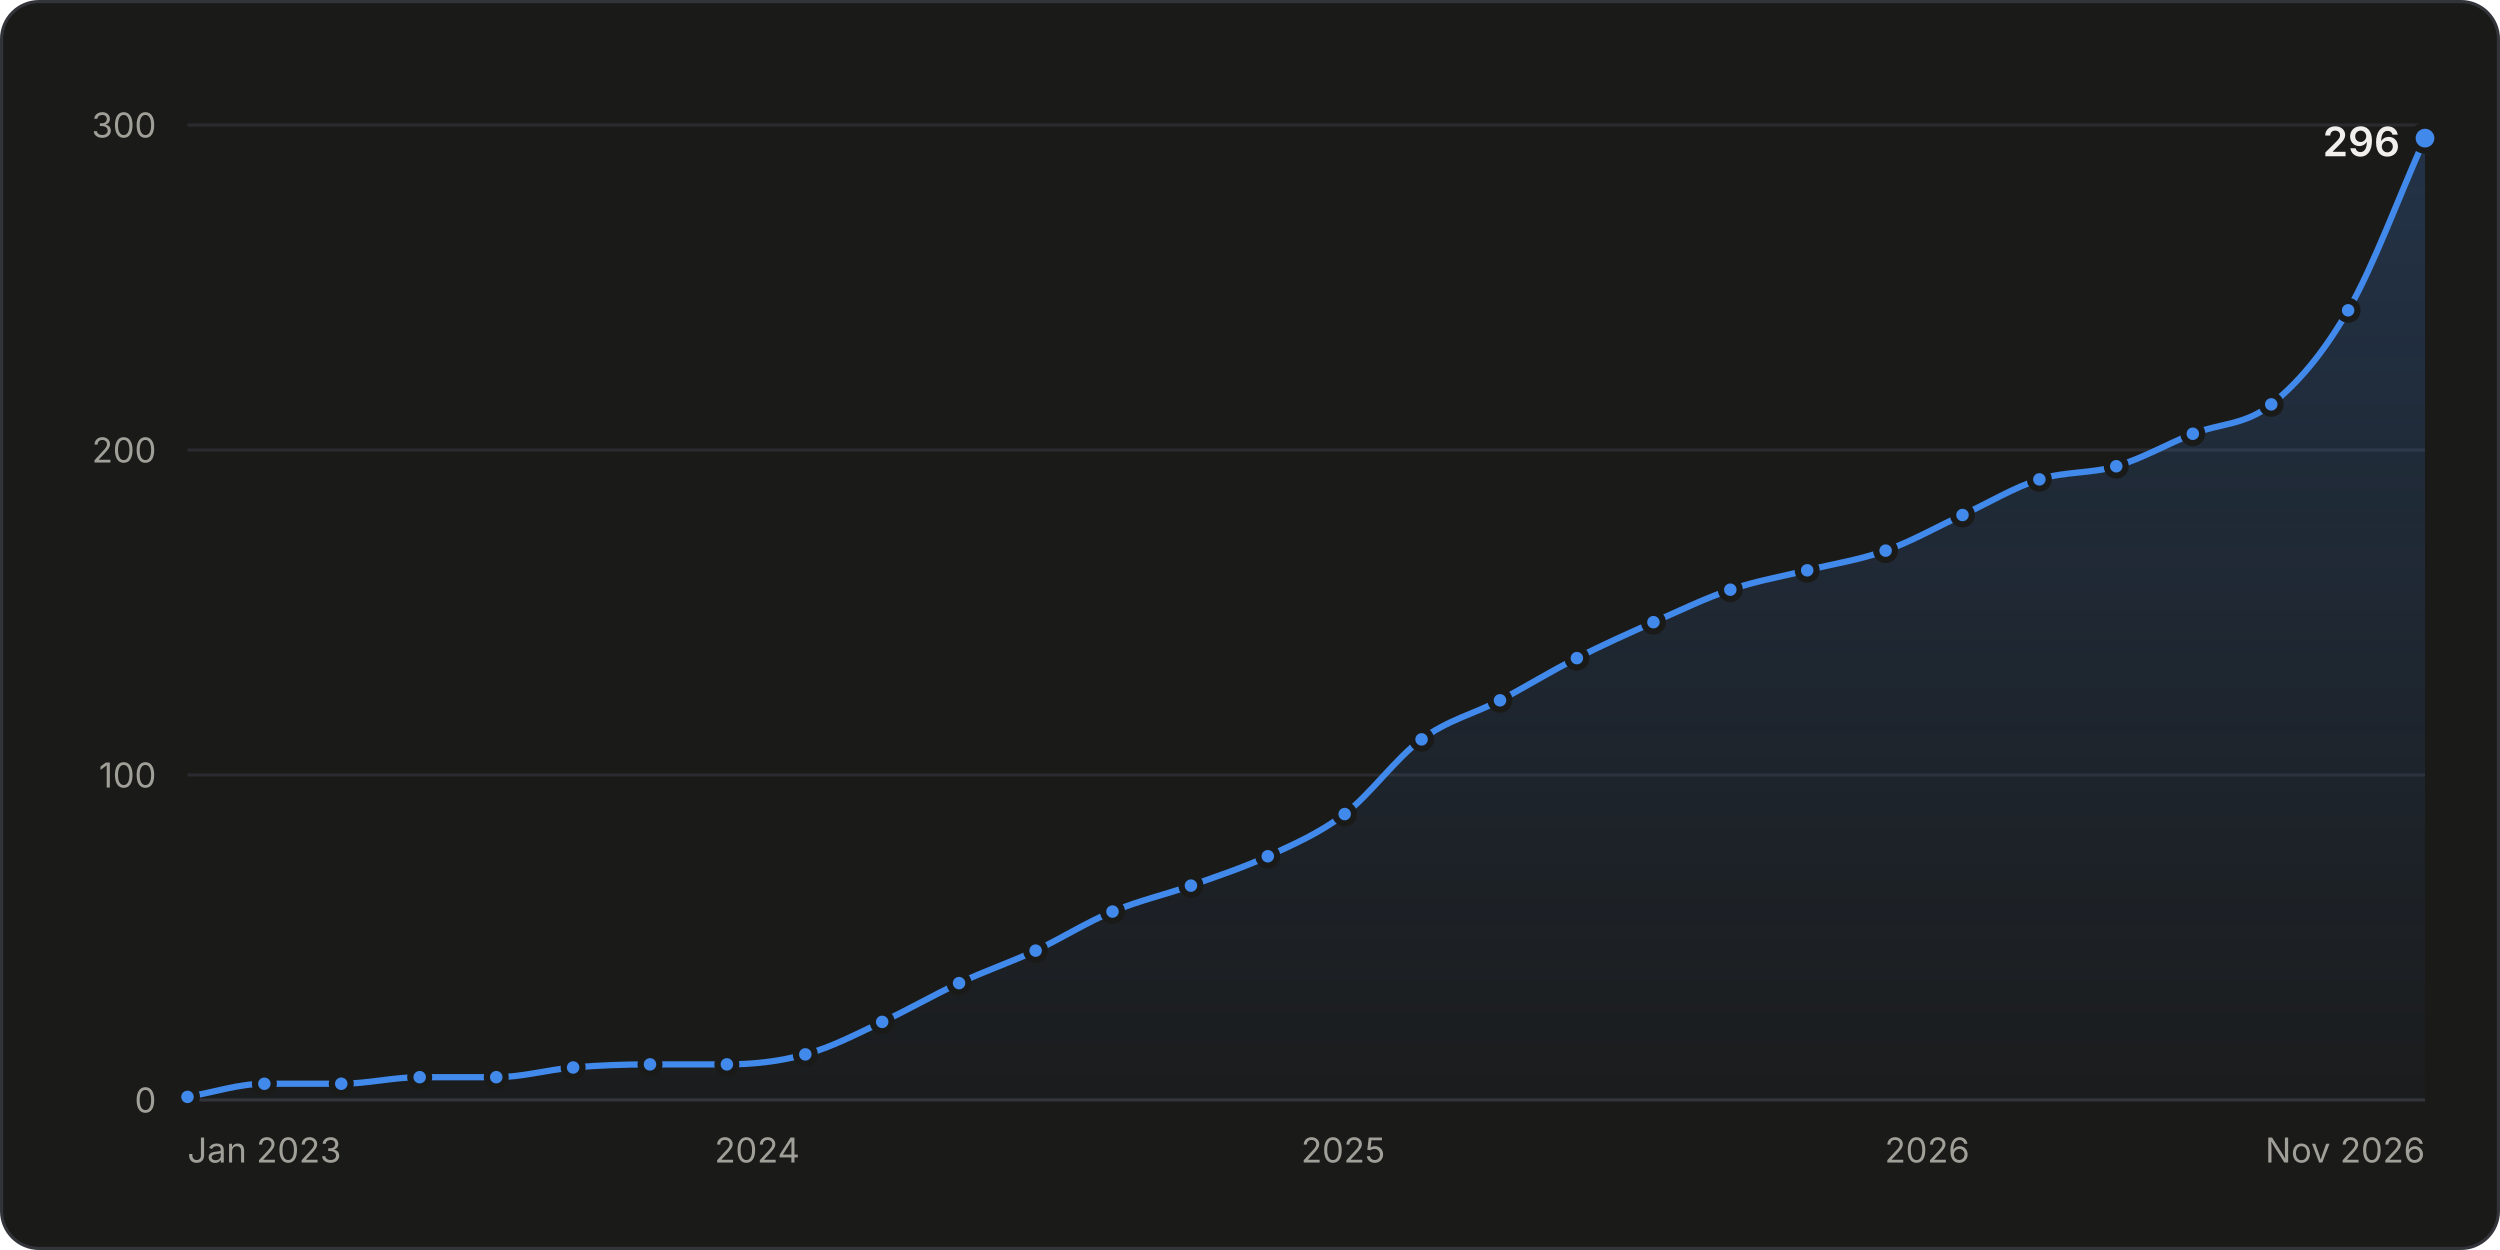
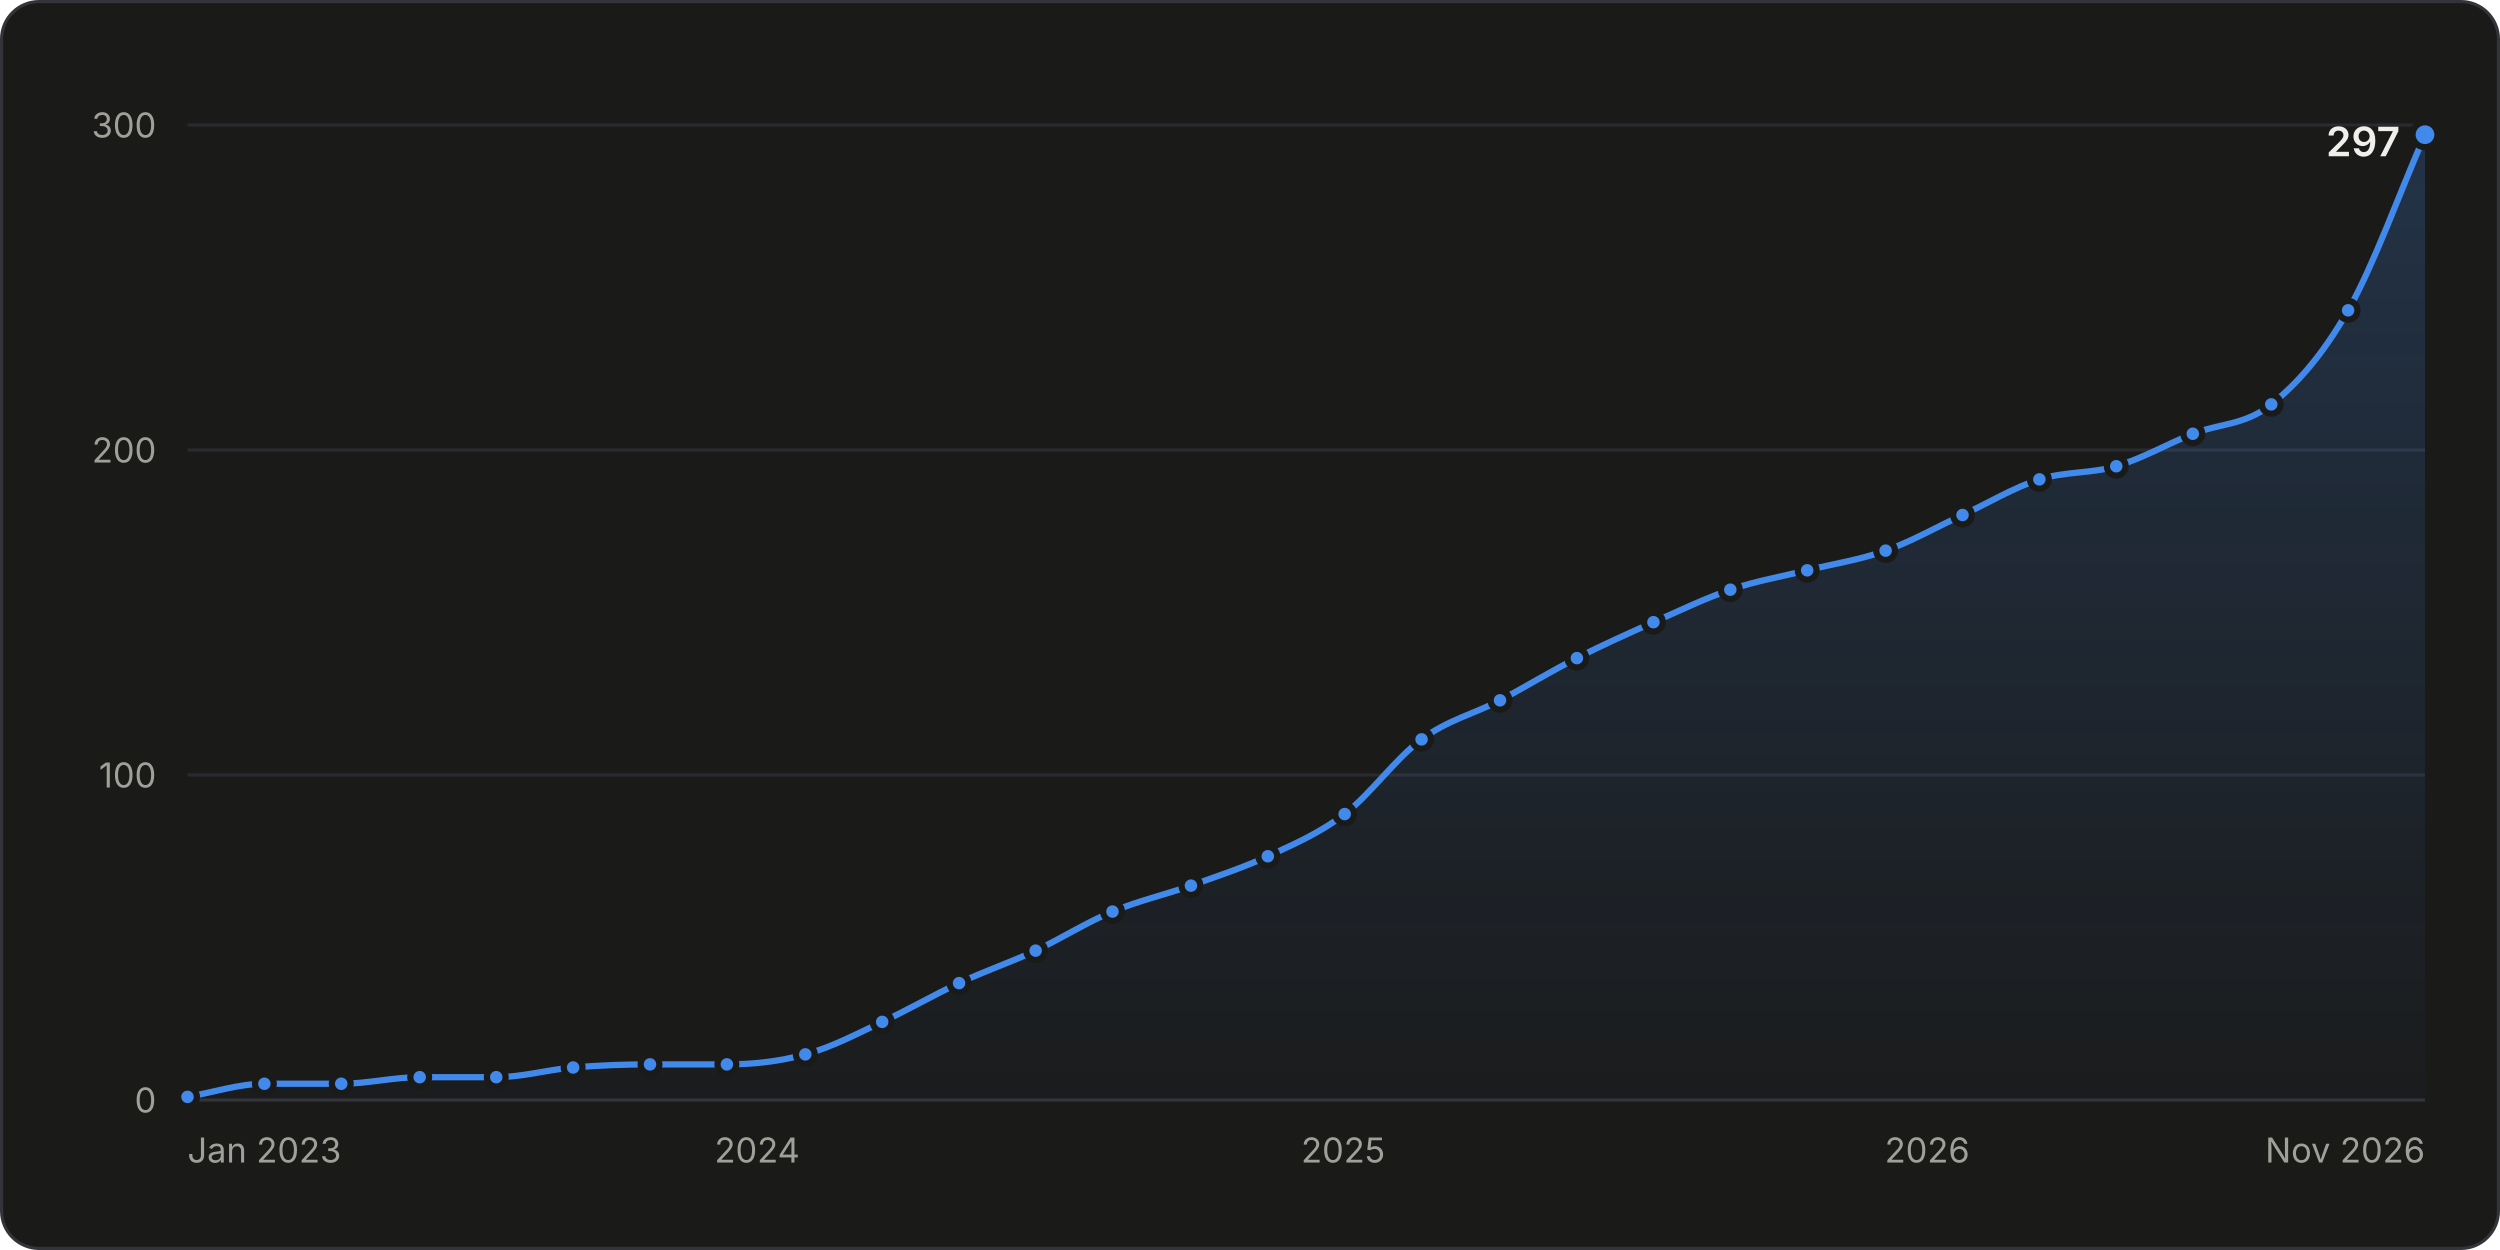
<svg xmlns="http://www.w3.org/2000/svg" width="800" height="400" viewBox="0 0 800 400" role="img" aria-labelledby="title desc">
  <style>.gs-draw{animation:gs-draw 1.6s linear backwards}@keyframes gs-draw{from{stroke-dasharray:1;stroke-dashoffset:1}to{stroke-dasharray:1;stroke-dashoffset:0}}.gs-fade{animation:gs-fade .5s ease-out backwards}@keyframes gs-fade{from{opacity:0}to{opacity:1}}.gs-pop{animation:gs-pop .25s ease-out backwards;transform-box:fill-box;transform-origin:center}@keyframes gs-pop{from{opacity:0;transform:scale(.4)}to{opacity:1;transform:scale(1)}}@media (prefers-reduced-motion: reduce){.gs-draw,.gs-fade,.gs-pop{animation:none!important}}</style>
  <rect x="0.5" y="0.5" width="799" height="399" rx="12" fill="#1a1a19" stroke="#33343a" />
  <g font-family="&quot;IBM Plex Sans&quot;, system-ui, -apple-system, &quot;Segoe UI&quot;, sans-serif" font-size="11" fill="#c3c2b7" style="font-variant-numeric:tabular-nums">
    <defs>
      <linearGradient id="stars-fade" x1="0" y1="0" x2="0" y2="1">
        <stop stop-color="#4189ea" stop-opacity="0.22" />
        <stop offset="1" stop-color="#4189ea" stop-opacity="0.02" />
      </linearGradient>
    </defs>
    <line x1="60.0" x2="776.0" y1="352.0" y2="352.0" stroke="#33343a" />
    <text x="50.0" y="356.0" fill="#a09f98" text-anchor="end">0</text>
    <line x1="60.0" x2="776.0" y1="248.0" y2="248.0" stroke="#2a2b2e" />
    <text x="50.0" y="252.0" fill="#a09f98" text-anchor="end">100</text>
    <line x1="60.0" x2="776.0" y1="144.0" y2="144.0" stroke="#2a2b2e" />
    <text x="50.0" y="148.0" fill="#a09f98" text-anchor="end">200</text>
    <line x1="60.0" x2="776.0" y1="40.0" y2="40.0" stroke="#2a2b2e" />
    <text x="50.0" y="44.0" fill="#a09f98" text-anchor="end">300</text>
    <text x="60.0" y="372.0" fill="#a09f98">Jan 2023</text>
    <text x="242.3" y="372.0" fill="#a09f98" text-anchor="middle">2024</text>
    <text x="429.8" y="372.0" fill="#a09f98" text-anchor="middle">2025</text>
    <text x="616.7" y="372.0" fill="#a09f98" text-anchor="middle">2026</text>
    <text x="776.0" y="372.0" fill="#a09f98" text-anchor="end">Nov 2026</text>
    <g class="gs-fade">
-       <path d="M60.0 351.0C68.2 349.6 76.4 346.8 84.6 346.8C92.8 346.8 101.0 346.8 109.2 346.8C117.5 346.8 125.9 344.7 134.3 344.7C142.5 344.7 150.7 344.7 158.8 344.7C167.0 344.7 175.2 342.3 183.4 341.6C191.6 340.9 199.8 340.6 208.0 340.6C216.2 340.6 224.4 340.6 232.6 340.6C241.0 340.6 249.3 339.7 257.7 337.4C265.9 335.2 274.1 330.9 282.3 327.0C290.5 323.2 298.7 318.4 306.9 314.6C315.1 310.7 323.3 308.0 331.4 304.2C339.6 300.3 347.8 295.1 356.0 291.7C364.4 288.2 372.8 286.3 381.1 283.4C389.3 280.4 397.5 277.8 405.7 274.0C413.9 270.2 422.1 266.7 430.3 260.5C438.5 254.2 446.7 242.6 454.9 236.6C463.2 230.4 471.6 228.5 480.0 224.1C488.2 219.8 496.4 214.7 504.6 210.6C512.7 206.4 520.9 202.8 529.1 199.1C537.3 195.5 545.5 191.5 553.7 188.7C561.9 185.9 570.1 184.5 578.3 182.5C586.7 180.4 595.0 179.2 603.4 176.2C611.6 173.3 619.8 168.6 628.0 164.8C636.2 161.0 644.4 156.0 652.6 153.4C660.8 150.8 669.0 151.6 677.2 149.2C685.3 146.8 693.5 142.1 701.7 138.8C710.1 135.5 718.5 136.1 726.8 129.4C735.0 122.9 743.2 113.5 751.4 99.3C759.6 85.1 767.8 62.5 776.0 44.2L776.0 352.0L60.0 352.0Z" fill="url(#stars-fade)" />
+       <path d="M60.0 351.0C68.2 349.6 76.4 346.8 84.6 346.8C92.8 346.8 101.0 346.8 109.2 346.8C117.5 346.8 125.9 344.7 134.3 344.7C142.5 344.7 150.7 344.7 158.8 344.7C167.0 344.7 175.2 342.3 183.4 341.6C191.6 340.9 199.8 340.6 208.0 340.6C216.2 340.6 224.4 340.6 232.6 340.6C241.0 340.6 249.3 339.7 257.7 337.4C265.9 335.2 274.1 330.9 282.3 327.0C290.5 323.2 298.7 318.4 306.9 314.6C315.1 310.7 323.3 308.0 331.4 304.2C339.6 300.3 347.8 295.1 356.0 291.7C364.4 288.2 372.8 286.3 381.1 283.4C389.3 280.4 397.5 277.8 405.7 274.0C413.9 270.2 422.1 266.7 430.3 260.5C438.5 254.2 446.7 242.6 454.9 236.6C463.2 230.4 471.6 228.5 480.0 224.1C488.2 219.8 496.4 214.7 504.6 210.6C512.7 206.4 520.9 202.8 529.1 199.1C537.3 195.5 545.5 191.5 553.7 188.7C561.9 185.9 570.1 184.5 578.3 182.5C586.7 180.4 595.0 179.2 603.4 176.2C611.6 173.3 619.8 168.6 628.0 164.8C636.2 161.0 644.4 156.0 652.6 153.4C660.8 150.8 669.0 151.6 677.2 149.2C685.3 146.8 693.5 142.1 701.7 138.8C710.1 135.5 718.5 136.1 726.8 129.4C735.0 122.9 743.2 113.7 751.4 99.3C759.6 84.9 767.8 61.8 776.0 43.1L776.0 352.0L60.0 352.0Z" fill="url(#stars-fade)" />
    </g>
    <g class="gs-draw">
-       <path d="M60.0 351.0C68.2 349.6 76.4 346.8 84.6 346.8C92.8 346.8 101.0 346.8 109.2 346.8C117.5 346.8 125.9 344.7 134.3 344.7C142.5 344.7 150.7 344.7 158.8 344.7C167.0 344.7 175.2 342.3 183.4 341.6C191.6 340.9 199.8 340.6 208.0 340.6C216.2 340.6 224.4 340.6 232.6 340.6C241.0 340.6 249.3 339.7 257.7 337.4C265.9 335.2 274.1 330.9 282.3 327.0C290.5 323.2 298.7 318.4 306.9 314.6C315.1 310.7 323.3 308.0 331.4 304.2C339.6 300.3 347.8 295.1 356.0 291.7C364.4 288.2 372.8 286.3 381.1 283.4C389.3 280.4 397.5 277.8 405.7 274.0C413.9 270.2 422.1 266.7 430.3 260.5C438.5 254.2 446.7 242.6 454.9 236.6C463.2 230.4 471.6 228.5 480.0 224.1C488.2 219.8 496.4 214.7 504.6 210.6C512.7 206.4 520.9 202.8 529.1 199.1C537.3 195.5 545.5 191.5 553.7 188.7C561.9 185.9 570.1 184.5 578.3 182.5C586.7 180.4 595.0 179.2 603.4 176.2C611.6 173.3 619.8 168.6 628.0 164.8C636.2 161.0 644.4 156.0 652.6 153.4C660.8 150.8 669.0 151.6 677.2 149.2C685.3 146.8 693.5 142.1 701.7 138.8C710.1 135.5 718.5 136.1 726.8 129.4C735.0 122.9 743.2 113.5 751.4 99.3C759.6 85.1 767.8 62.5 776.0 44.2" fill="none" stroke="#4189ea" stroke-width="2" stroke-linejoin="round" stroke-linecap="round" pathLength="1" />
+       <path d="M60.0 351.0C68.2 349.6 76.4 346.8 84.6 346.8C92.8 346.8 101.0 346.8 109.2 346.8C117.5 346.8 125.9 344.7 134.3 344.7C142.5 344.7 150.7 344.7 158.8 344.7C167.0 344.7 175.2 342.3 183.4 341.6C191.6 340.9 199.8 340.6 208.0 340.6C216.2 340.6 224.4 340.6 232.6 340.6C241.0 340.6 249.3 339.7 257.7 337.4C265.9 335.2 274.1 330.9 282.3 327.0C290.5 323.2 298.7 318.4 306.9 314.6C315.1 310.7 323.3 308.0 331.4 304.2C339.6 300.3 347.8 295.1 356.0 291.7C364.4 288.2 372.8 286.3 381.1 283.4C389.3 280.4 397.5 277.8 405.7 274.0C413.9 270.2 422.1 266.7 430.3 260.5C438.5 254.2 446.7 242.6 454.9 236.6C463.2 230.4 471.6 228.5 480.0 224.1C488.2 219.8 496.4 214.7 504.6 210.6C512.7 206.4 520.9 202.8 529.1 199.1C537.3 195.5 545.5 191.5 553.7 188.7C561.9 185.9 570.1 184.5 578.3 182.5C586.7 180.4 595.0 179.2 603.4 176.2C611.6 173.3 619.8 168.6 628.0 164.8C636.2 161.0 644.4 156.0 652.6 153.4C660.8 150.8 669.0 151.6 677.2 149.2C685.3 146.8 693.5 142.1 701.7 138.8C710.1 135.5 718.5 136.1 726.8 129.4C735.0 122.9 743.2 113.7 751.4 99.3C759.6 84.9 767.8 61.8 776.0 43.1" fill="none" stroke="#4189ea" stroke-width="2" stroke-linejoin="round" stroke-linecap="round" pathLength="1" />
    </g>
    <g class="gs-pop">
      <circle cx="60.0" cy="351.0" r="3" fill="#4189ea" stroke="#1a1a19" stroke-width="2" />
    </g>
    <g class="gs-pop" style="animation-delay:49ms">
      <circle cx="84.6" cy="346.8" r="3" fill="#4189ea" stroke="#1a1a19" stroke-width="2" />
    </g>
    <g class="gs-pop" style="animation-delay:97ms">
      <circle cx="109.2" cy="346.8" r="3" fill="#4189ea" stroke="#1a1a19" stroke-width="2" />
    </g>
-     <g class="gs-pop" style="animation-delay:147ms">
+     <g class="gs-pop" style="animation-delay:146ms">
      <circle cx="134.3" cy="344.7" r="3" fill="#4189ea" stroke="#1a1a19" stroke-width="2" />
    </g>
    <g class="gs-pop" style="animation-delay:195ms">
      <circle cx="158.8" cy="344.7" r="3" fill="#4189ea" stroke="#1a1a19" stroke-width="2" />
    </g>
-     <g class="gs-pop" style="animation-delay:244ms">
+     <g class="gs-pop" style="animation-delay:243ms">
      <circle cx="183.4" cy="341.6" r="3" fill="#4189ea" stroke="#1a1a19" stroke-width="2" />
    </g>
-     <g class="gs-pop" style="animation-delay:292ms">
+     <g class="gs-pop" style="animation-delay:291ms">
      <circle cx="208.0" cy="340.6" r="3" fill="#4189ea" stroke="#1a1a19" stroke-width="2" />
    </g>
    <g class="gs-pop" style="animation-delay:340ms">
      <circle cx="232.6" cy="340.6" r="3" fill="#4189ea" stroke="#1a1a19" stroke-width="2" />
    </g>
-     <g class="gs-pop" style="animation-delay:390ms">
+     <g class="gs-pop" style="animation-delay:389ms">
      <circle cx="257.7" cy="337.4" r="3" fill="#4189ea" stroke="#1a1a19" stroke-width="2" />
    </g>
    <g class="gs-pop" style="animation-delay:442ms">
      <circle cx="282.3" cy="327.0" r="3" fill="#4189ea" stroke="#1a1a19" stroke-width="2" />
    </g>
    <g class="gs-pop" style="animation-delay:496ms">
      <circle cx="306.9" cy="314.6" r="3" fill="#4189ea" stroke="#1a1a19" stroke-width="2" />
    </g>
-     <g class="gs-pop" style="animation-delay:549ms">
+     <g class="gs-pop" style="animation-delay:548ms">
      <circle cx="331.4" cy="304.2" r="3" fill="#4189ea" stroke="#1a1a19" stroke-width="2" />
    </g>
-     <g class="gs-pop" style="animation-delay:603ms">
+     <g class="gs-pop" style="animation-delay:602ms">
      <circle cx="356.0" cy="291.7" r="3" fill="#4189ea" stroke="#1a1a19" stroke-width="2" />
    </g>
-     <g class="gs-pop" style="animation-delay:655ms">
+     <g class="gs-pop" style="animation-delay:654ms">
      <circle cx="381.1" cy="283.4" r="3" fill="#4189ea" stroke="#1a1a19" stroke-width="2" />
    </g>
-     <g class="gs-pop" style="animation-delay:706ms">
+     <g class="gs-pop" style="animation-delay:705ms">
      <circle cx="405.7" cy="274.0" r="3" fill="#4189ea" stroke="#1a1a19" stroke-width="2" />
    </g>
-     <g class="gs-pop" style="animation-delay:761ms">
+     <g class="gs-pop" style="animation-delay:760ms">
      <circle cx="430.3" cy="260.5" r="3" fill="#4189ea" stroke="#1a1a19" stroke-width="2" />
    </g>
-     <g class="gs-pop" style="animation-delay:829ms">
+     <g class="gs-pop" style="animation-delay:828ms">
      <circle cx="454.9" cy="236.6" r="3" fill="#4189ea" stroke="#1a1a19" stroke-width="2" />
    </g>
-     <g class="gs-pop" style="animation-delay:884ms">
+     <g class="gs-pop" style="animation-delay:883ms">
      <circle cx="480.0" cy="224.1" r="3" fill="#4189ea" stroke="#1a1a19" stroke-width="2" />
    </g>
-     <g class="gs-pop" style="animation-delay:939ms">
+     <g class="gs-pop" style="animation-delay:938ms">
      <circle cx="504.6" cy="210.6" r="3" fill="#4189ea" stroke="#1a1a19" stroke-width="2" />
    </g>
-     <g class="gs-pop" style="animation-delay:992ms">
+     <g class="gs-pop" style="animation-delay:991ms">
      <circle cx="529.1" cy="199.1" r="3" fill="#4189ea" stroke="#1a1a19" stroke-width="2" />
    </g>
-     <g class="gs-pop" style="animation-delay:1044ms">
+     <g class="gs-pop" style="animation-delay:1043ms">
      <circle cx="553.7" cy="188.7" r="3" fill="#4189ea" stroke="#1a1a19" stroke-width="2" />
    </g>
-     <g class="gs-pop" style="animation-delay:1094ms">
+     <g class="gs-pop" style="animation-delay:1093ms">
      <circle cx="578.3" cy="182.5" r="3" fill="#4189ea" stroke="#1a1a19" stroke-width="2" />
    </g>
-     <g class="gs-pop" style="animation-delay:1145ms">
+     <g class="gs-pop" style="animation-delay:1143ms">
      <circle cx="603.4" cy="176.2" r="3" fill="#4189ea" stroke="#1a1a19" stroke-width="2" />
    </g>
-     <g class="gs-pop" style="animation-delay:1198ms">
+     <g class="gs-pop" style="animation-delay:1197ms">
      <circle cx="628.0" cy="164.8" r="3" fill="#4189ea" stroke="#1a1a19" stroke-width="2" />
    </g>
-     <g class="gs-pop" style="animation-delay:1251ms">
+     <g class="gs-pop" style="animation-delay:1250ms">
      <circle cx="652.6" cy="153.4" r="3" fill="#4189ea" stroke="#1a1a19" stroke-width="2" />
    </g>
-     <g class="gs-pop" style="animation-delay:1300ms">
+     <g class="gs-pop" style="animation-delay:1299ms">
      <circle cx="677.2" cy="149.2" r="3" fill="#4189ea" stroke="#1a1a19" stroke-width="2" />
    </g>
-     <g class="gs-pop" style="animation-delay:1353ms">
+     <g class="gs-pop" style="animation-delay:1351ms">
      <circle cx="701.7" cy="138.8" r="3" fill="#4189ea" stroke="#1a1a19" stroke-width="2" />
    </g>
-     <g class="gs-pop" style="animation-delay:1405ms">
+     <g class="gs-pop" style="animation-delay:1404ms">
      <circle cx="726.8" cy="129.4" r="3" fill="#4189ea" stroke="#1a1a19" stroke-width="2" />
    </g>
-     <g class="gs-pop" style="animation-delay:1482ms">
+     <g class="gs-pop" style="animation-delay:1480ms">
      <circle cx="751.4" cy="99.3" r="3" fill="#4189ea" stroke="#1a1a19" stroke-width="2" />
    </g>
    <g class="gs-fade" style="animation-delay:1600ms">
-       <circle cx="776.0" cy="44.2" r="4" fill="#4189ea" stroke="#1a1a19" stroke-width="2" />
-       <text x="768.0" y="50.0" fill="#f0efec" text-anchor="end" font-size="13" font-weight="600">296</text>
+       <circle cx="776.0" cy="43.1" r="4" fill="#4189ea" stroke="#1a1a19" stroke-width="2" />
+       <text x="768.0" y="50.0" fill="#f0efec" text-anchor="end" font-size="13" font-weight="600">297</text>
    </g>
    <rect x="60.0" y="40" width="12.3" height="312" fill-opacity="0" />
    <rect x="72.3" y="40" width="24.6" height="312" fill-opacity="0" />
    <rect x="96.9" y="40" width="24.8" height="312" fill-opacity="0" />
    <rect x="121.7" y="40" width="24.8" height="312" fill-opacity="0" />
    <rect x="146.6" y="40" width="24.6" height="312" fill-opacity="0" />
    <rect x="171.1" y="40" width="24.6" height="312" fill-opacity="0" />
    <rect x="195.7" y="40" width="24.6" height="312" fill-opacity="0" />
    <rect x="220.3" y="40" width="24.8" height="312" fill-opacity="0" />
    <rect x="245.1" y="40" width="24.8" height="312" fill-opacity="0" />
    <rect x="270.0" y="40" width="24.6" height="312" fill-opacity="0" />
    <rect x="294.6" y="40" width="24.6" height="312" fill-opacity="0" />
    <rect x="319.2" y="40" width="24.6" height="312" fill-opacity="0" />
    <rect x="343.7" y="40" width="24.8" height="312" fill-opacity="0" />
    <rect x="368.6" y="40" width="24.8" height="312" fill-opacity="0" />
    <rect x="393.4" y="40" width="24.6" height="312" fill-opacity="0" />
    <rect x="418.0" y="40" width="24.6" height="312" fill-opacity="0" />
    <rect x="442.6" y="40" width="24.8" height="312" fill-opacity="0" />
    <rect x="467.4" y="40" width="24.8" height="312" fill-opacity="0" />
    <rect x="492.3" y="40" width="24.6" height="312" fill-opacity="0" />
    <rect x="516.8" y="40" width="24.6" height="312" fill-opacity="0" />
    <rect x="541.4" y="40" width="24.6" height="312" fill-opacity="0" />
    <rect x="566.0" y="40" width="24.8" height="312" fill-opacity="0" />
    <rect x="590.9" y="40" width="24.8" height="312" fill-opacity="0" />
    <rect x="615.7" y="40" width="24.6" height="312" fill-opacity="0" />
    <rect x="640.3" y="40" width="24.6" height="312" fill-opacity="0" />
    <rect x="664.9" y="40" width="24.6" height="312" fill-opacity="0" />
    <rect x="689.4" y="40" width="24.8" height="312" fill-opacity="0" />
    <rect x="714.3" y="40" width="24.8" height="312" fill-opacity="0" />
    <rect x="739.1" y="40" width="24.6" height="312" fill-opacity="0" />
    <rect x="763.7" y="40" width="12.3" height="312" fill-opacity="0" />
  </g>
</svg>
